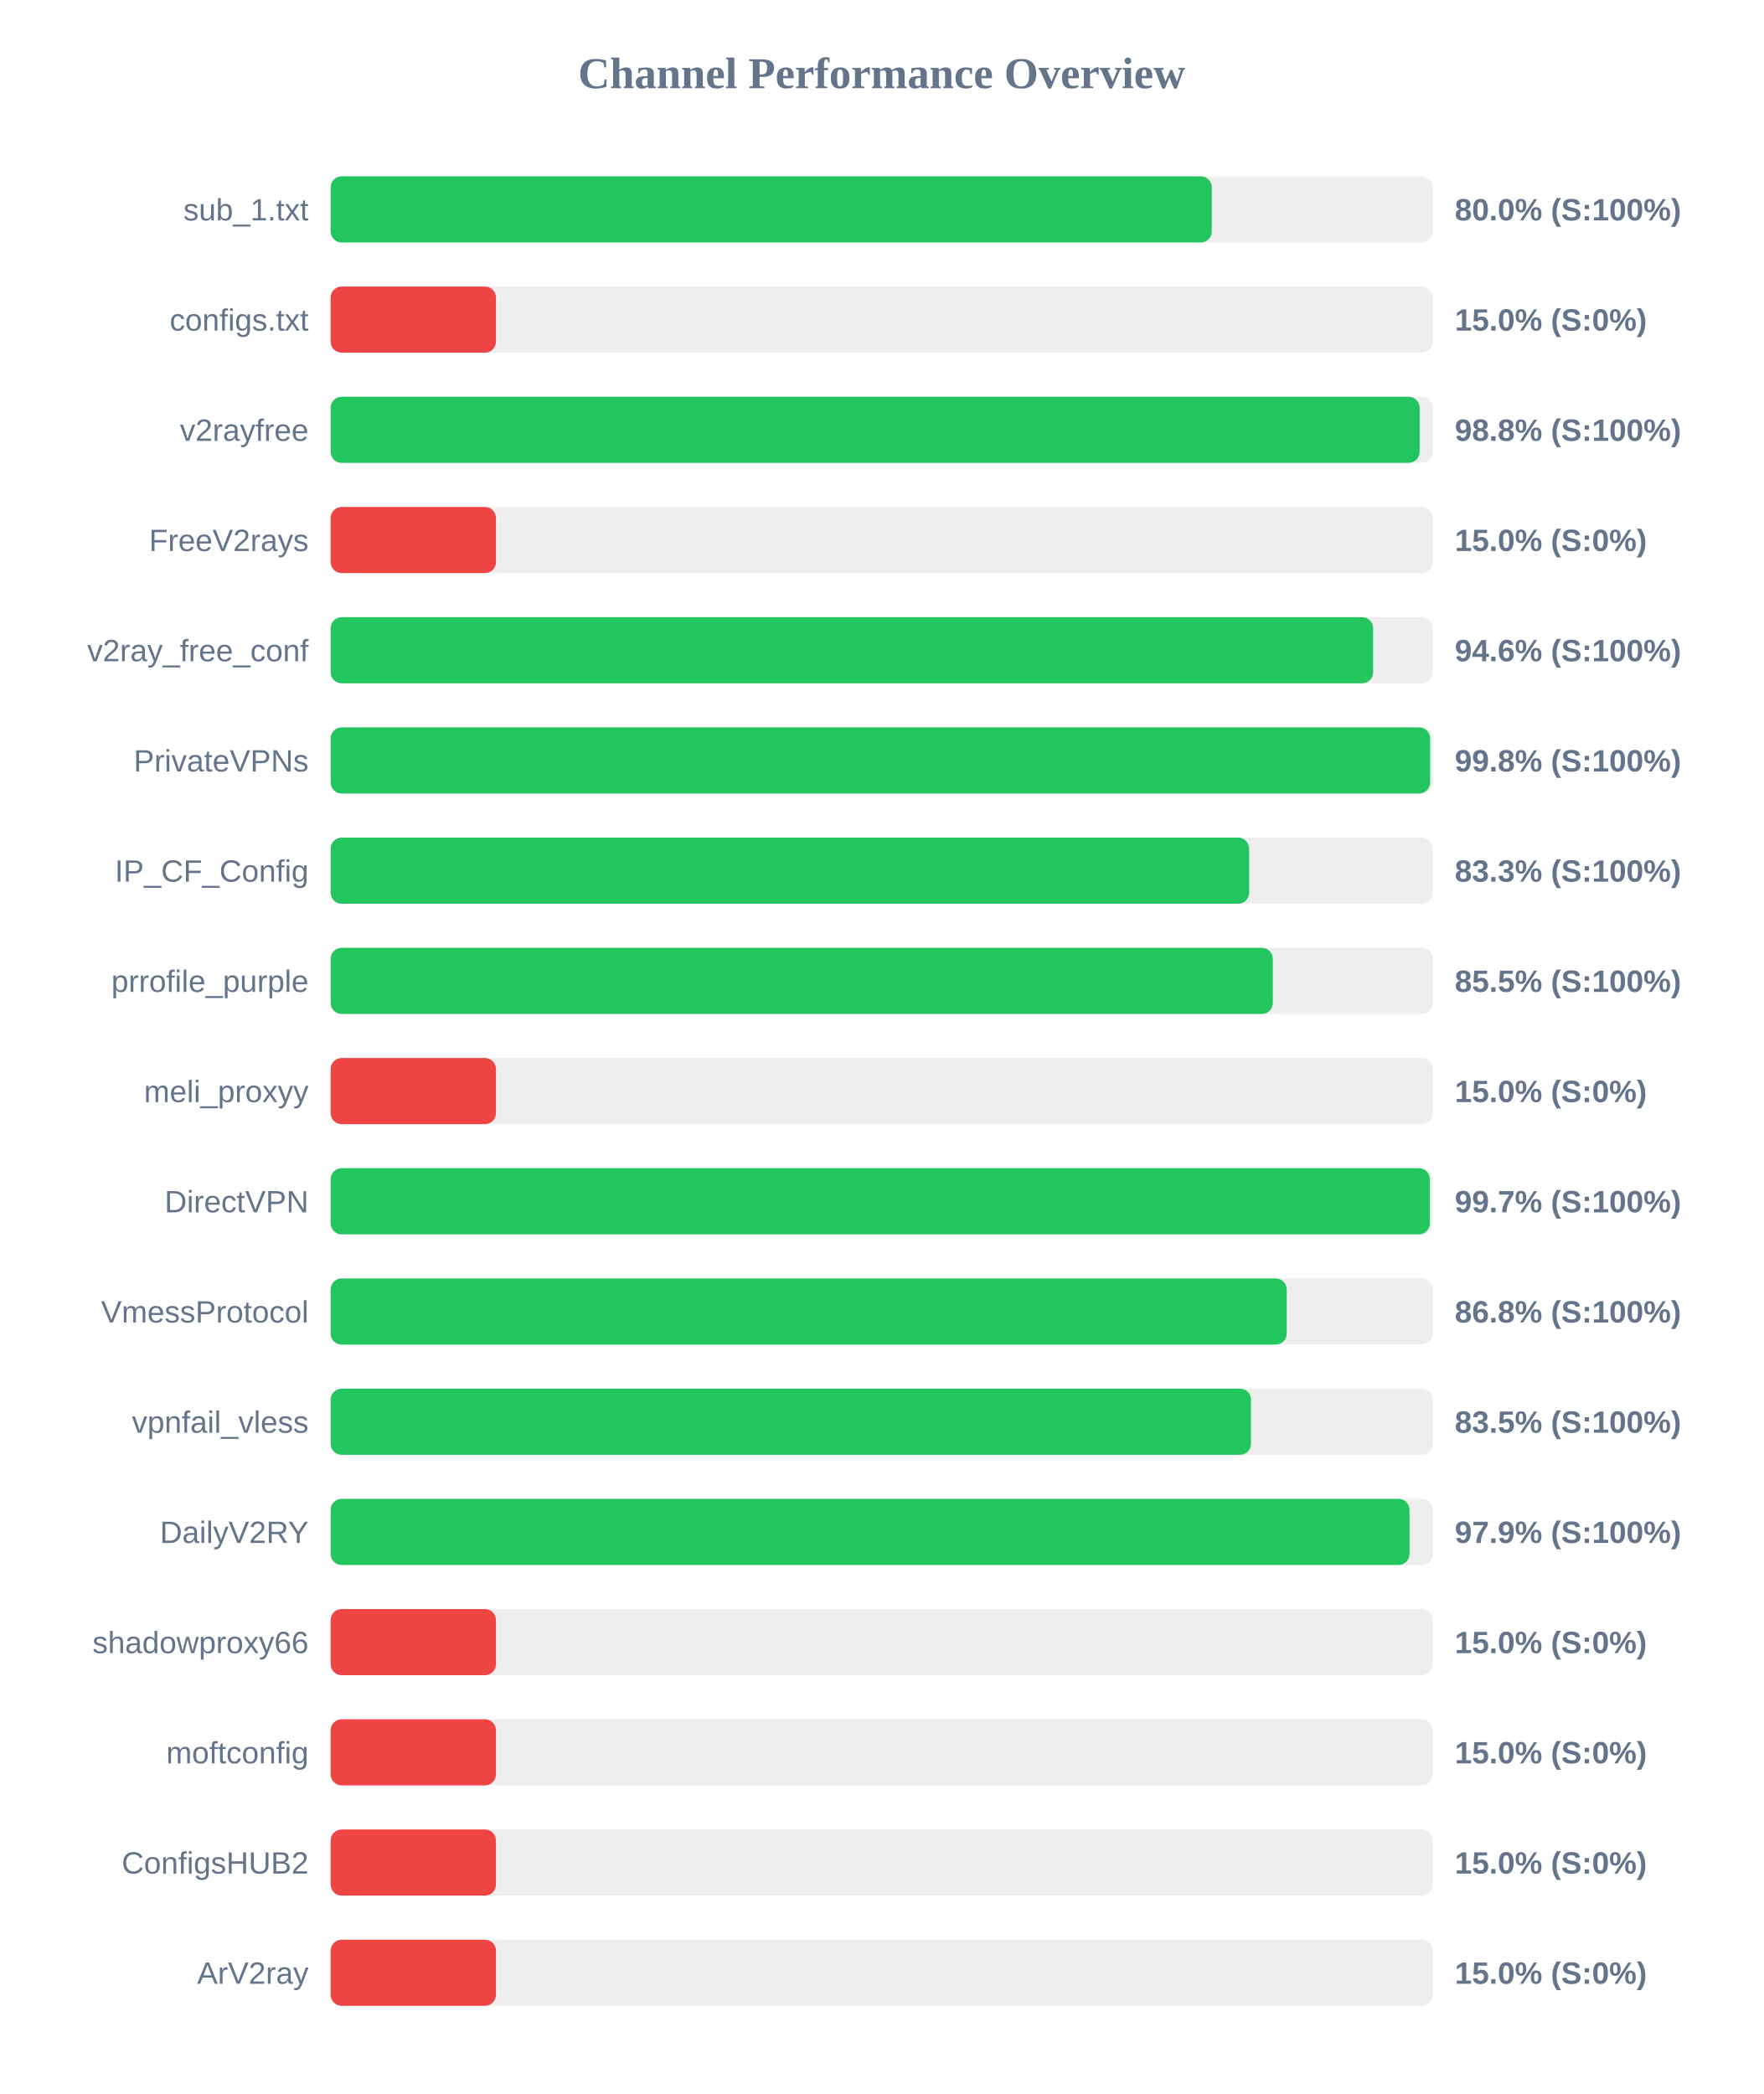
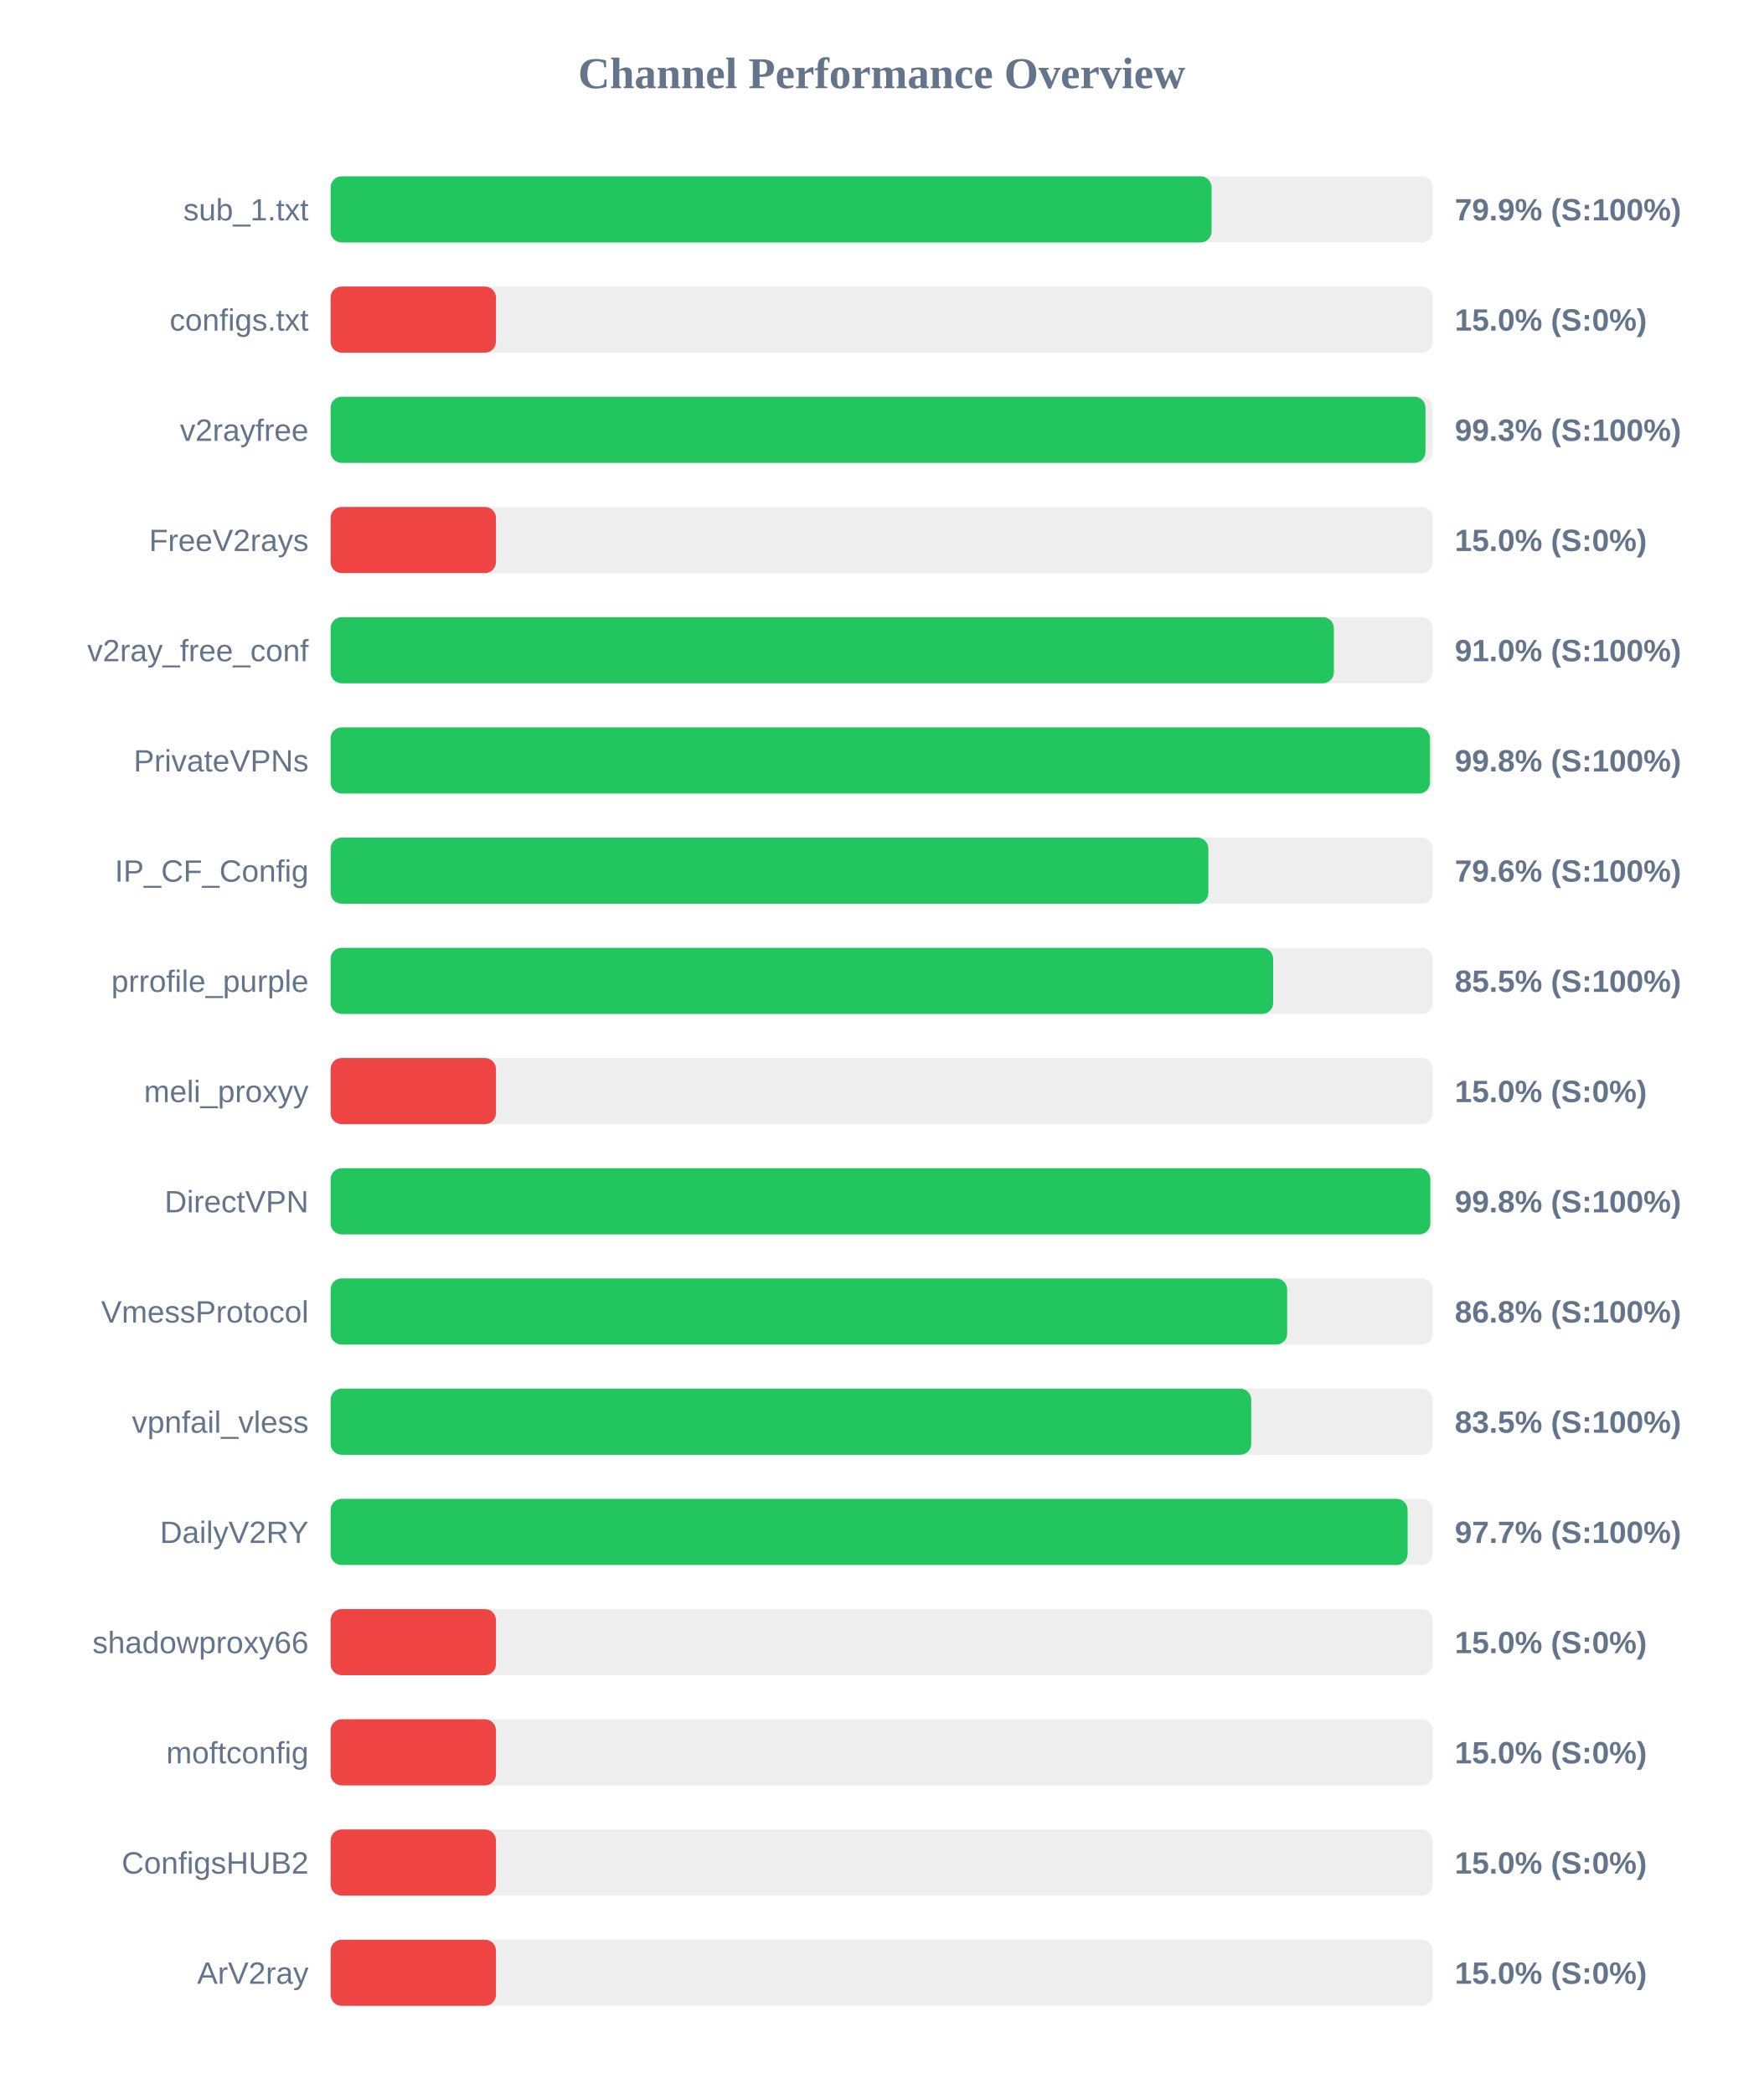
<svg xmlns="http://www.w3.org/2000/svg" width="800" height="950" version="1.1">
  <style>
        .row { font: 14px Arial; fill: #64748b; }
        .score { font: bold 14px Arial; fill: #64748b; }
    </style>
  <text x="400" y="40" text-anchor="middle" font-size="20px" font-weight="bold" fill="#64748b">Channel Performance Overview</text>
  <rect x="150" y="80" width="500" height="30" fill="#eee" rx="5" />
-   <rect x="150" y="80" width="399.75" height="30" fill="#22c55e" rx="5" />
+   <rect x="150" y="80" width="399.65" height="30" fill="#22c55e" rx="5" />
  <text x="140" y="100" text-anchor="end" class="row">sub_1.txt</text>
-   <text x="660" y="100" text-anchor="start" class="score">80.0% (S:100%)</text>
+   <text x="660" y="100" text-anchor="start" class="score">79.9% (S:100%)</text>
  <rect x="150" y="130" width="500" height="30" fill="#eee" rx="5" />
  <rect x="150" y="130" width="75.0" height="30" fill="#ef4444" rx="5" />
  <text x="140" y="150" text-anchor="end" class="row">configs.txt</text>
  <text x="660" y="150" text-anchor="start" class="score">15.0% (S:0%)</text>
  <rect x="150" y="180" width="500" height="30" fill="#eee" rx="5" />
-   <rect x="150" y="180" width="494.05" height="30" fill="#22c55e" rx="5" />
+   <rect x="150" y="180" width="496.7" height="30" fill="#22c55e" rx="5" />
  <text x="140" y="200" text-anchor="end" class="row">v2rayfree</text>
-   <text x="660" y="200" text-anchor="start" class="score">98.8% (S:100%)</text>
+   <text x="660" y="200" text-anchor="start" class="score">99.3% (S:100%)</text>
  <rect x="150" y="230" width="500" height="30" fill="#eee" rx="5" />
  <rect x="150" y="230" width="75.0" height="30" fill="#ef4444" rx="5" />
  <text x="140" y="250" text-anchor="end" class="row">FreeV2rays</text>
  <text x="660" y="250" text-anchor="start" class="score">15.0% (S:0%)</text>
  <rect x="150" y="280" width="500" height="30" fill="#eee" rx="5" />
-   <rect x="150" y="280" width="472.95" height="30" fill="#22c55e" rx="5" />
+   <rect x="150" y="280" width="455.15" height="30" fill="#22c55e" rx="5" />
  <text x="140" y="300" text-anchor="end" class="row">v2ray_free_conf</text>
-   <text x="660" y="300" text-anchor="start" class="score">94.6% (S:100%)</text>
+   <text x="660" y="300" text-anchor="start" class="score">91.0% (S:100%)</text>
  <rect x="150" y="330" width="500" height="30" fill="#eee" rx="5" />
-   <rect x="150" y="330" width="498.8" height="30" fill="#22c55e" rx="5" />
+   <rect x="150" y="330" width="498.75" height="30" fill="#22c55e" rx="5" />
  <text x="140" y="350" text-anchor="end" class="row">PrivateVPNs</text>
  <text x="660" y="350" text-anchor="start" class="score">99.8% (S:100%)</text>
  <rect x="150" y="380" width="500" height="30" fill="#eee" rx="5" />
-   <rect x="150" y="380" width="416.7" height="30" fill="#22c55e" rx="5" />
+   <rect x="150" y="380" width="398.2" height="30" fill="#22c55e" rx="5" />
  <text x="140" y="400" text-anchor="end" class="row">IP_CF_Config</text>
-   <text x="660" y="400" text-anchor="start" class="score">83.3% (S:100%)</text>
+   <text x="660" y="400" text-anchor="start" class="score">79.6% (S:100%)</text>
  <rect x="150" y="430" width="500" height="30" fill="#eee" rx="5" />
-   <rect x="150" y="430" width="427.45" height="30" fill="#22c55e" rx="5" />
+   <rect x="150" y="430" width="427.6" height="30" fill="#22c55e" rx="5" />
  <text x="140" y="450" text-anchor="end" class="row">prrofile_purple</text>
  <text x="660" y="450" text-anchor="start" class="score">85.5% (S:100%)</text>
  <rect x="150" y="480" width="500" height="30" fill="#eee" rx="5" />
  <rect x="150" y="480" width="75.0" height="30" fill="#ef4444" rx="5" />
  <text x="140" y="500" text-anchor="end" class="row">meli_proxyy</text>
  <text x="660" y="500" text-anchor="start" class="score">15.0% (S:0%)</text>
  <rect x="150" y="530" width="500" height="30" fill="#eee" rx="5" />
-   <rect x="150" y="530" width="498.7" height="30" fill="#22c55e" rx="5" />
+   <rect x="150" y="530" width="498.9" height="30" fill="#22c55e" rx="5" />
  <text x="140" y="550" text-anchor="end" class="row">DirectVPN</text>
-   <text x="660" y="550" text-anchor="start" class="score">99.7% (S:100%)</text>
+   <text x="660" y="550" text-anchor="start" class="score">99.8% (S:100%)</text>
  <rect x="150" y="580" width="500" height="30" fill="#eee" rx="5" />
-   <rect x="150" y="580" width="433.75" height="30" fill="#22c55e" rx="5" />
+   <rect x="150" y="580" width="433.95" height="30" fill="#22c55e" rx="5" />
  <text x="140" y="600" text-anchor="end" class="row">VmessProtocol</text>
  <text x="660" y="600" text-anchor="start" class="score">86.8% (S:100%)</text>
  <rect x="150" y="630" width="500" height="30" fill="#eee" rx="5" />
-   <rect x="150" y="630" width="417.55" height="30" fill="#22c55e" rx="5" />
+   <rect x="150" y="630" width="417.65" height="30" fill="#22c55e" rx="5" />
  <text x="140" y="650" text-anchor="end" class="row">vpnfail_vless</text>
  <text x="660" y="650" text-anchor="start" class="score">83.5% (S:100%)</text>
  <rect x="150" y="680" width="500" height="30" fill="#eee" rx="5" />
-   <rect x="150" y="680" width="489.45" height="30" fill="#22c55e" rx="5" />
+   <rect x="150" y="680" width="488.6" height="30" fill="#22c55e" rx="5" />
  <text x="140" y="700" text-anchor="end" class="row">DailyV2RY</text>
-   <text x="660" y="700" text-anchor="start" class="score">97.9% (S:100%)</text>
+   <text x="660" y="700" text-anchor="start" class="score">97.7% (S:100%)</text>
  <rect x="150" y="730" width="500" height="30" fill="#eee" rx="5" />
  <rect x="150" y="730" width="75.0" height="30" fill="#ef4444" rx="5" />
  <text x="140" y="750" text-anchor="end" class="row">shadowproxy66</text>
  <text x="660" y="750" text-anchor="start" class="score">15.0% (S:0%)</text>
  <rect x="150" y="780" width="500" height="30" fill="#eee" rx="5" />
  <rect x="150" y="780" width="75.0" height="30" fill="#ef4444" rx="5" />
  <text x="140" y="800" text-anchor="end" class="row">moftconfig</text>
  <text x="660" y="800" text-anchor="start" class="score">15.0% (S:0%)</text>
  <rect x="150" y="830" width="500" height="30" fill="#eee" rx="5" />
  <rect x="150" y="830" width="75.0" height="30" fill="#ef4444" rx="5" />
  <text x="140" y="850" text-anchor="end" class="row">ConfigsHUB2</text>
  <text x="660" y="850" text-anchor="start" class="score">15.0% (S:0%)</text>
  <rect x="150" y="880" width="500" height="30" fill="#eee" rx="5" />
  <rect x="150" y="880" width="75.0" height="30" fill="#ef4444" rx="5" />
  <text x="140" y="900" text-anchor="end" class="row">ArV2ray</text>
  <text x="660" y="900" text-anchor="start" class="score">15.0% (S:0%)</text>
</svg>
